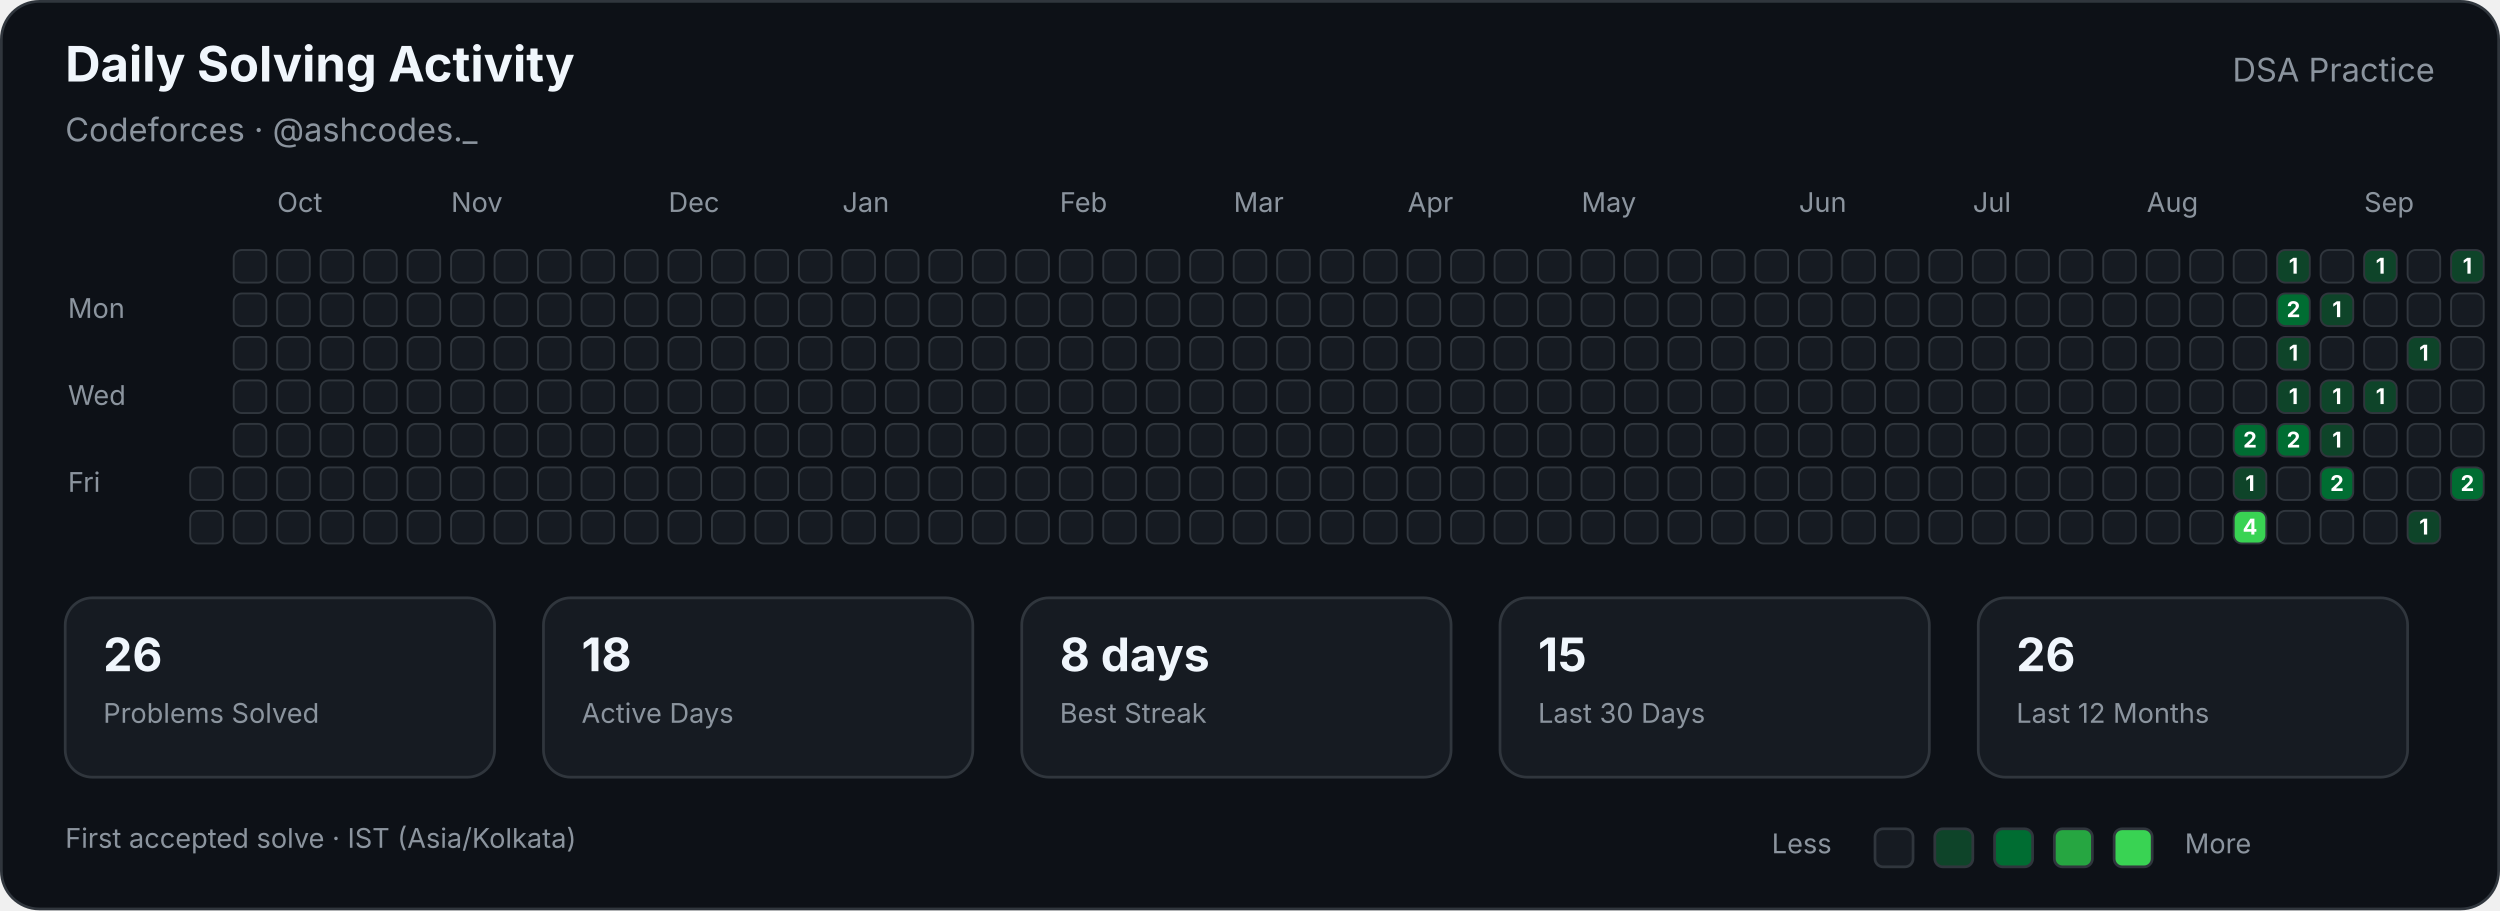
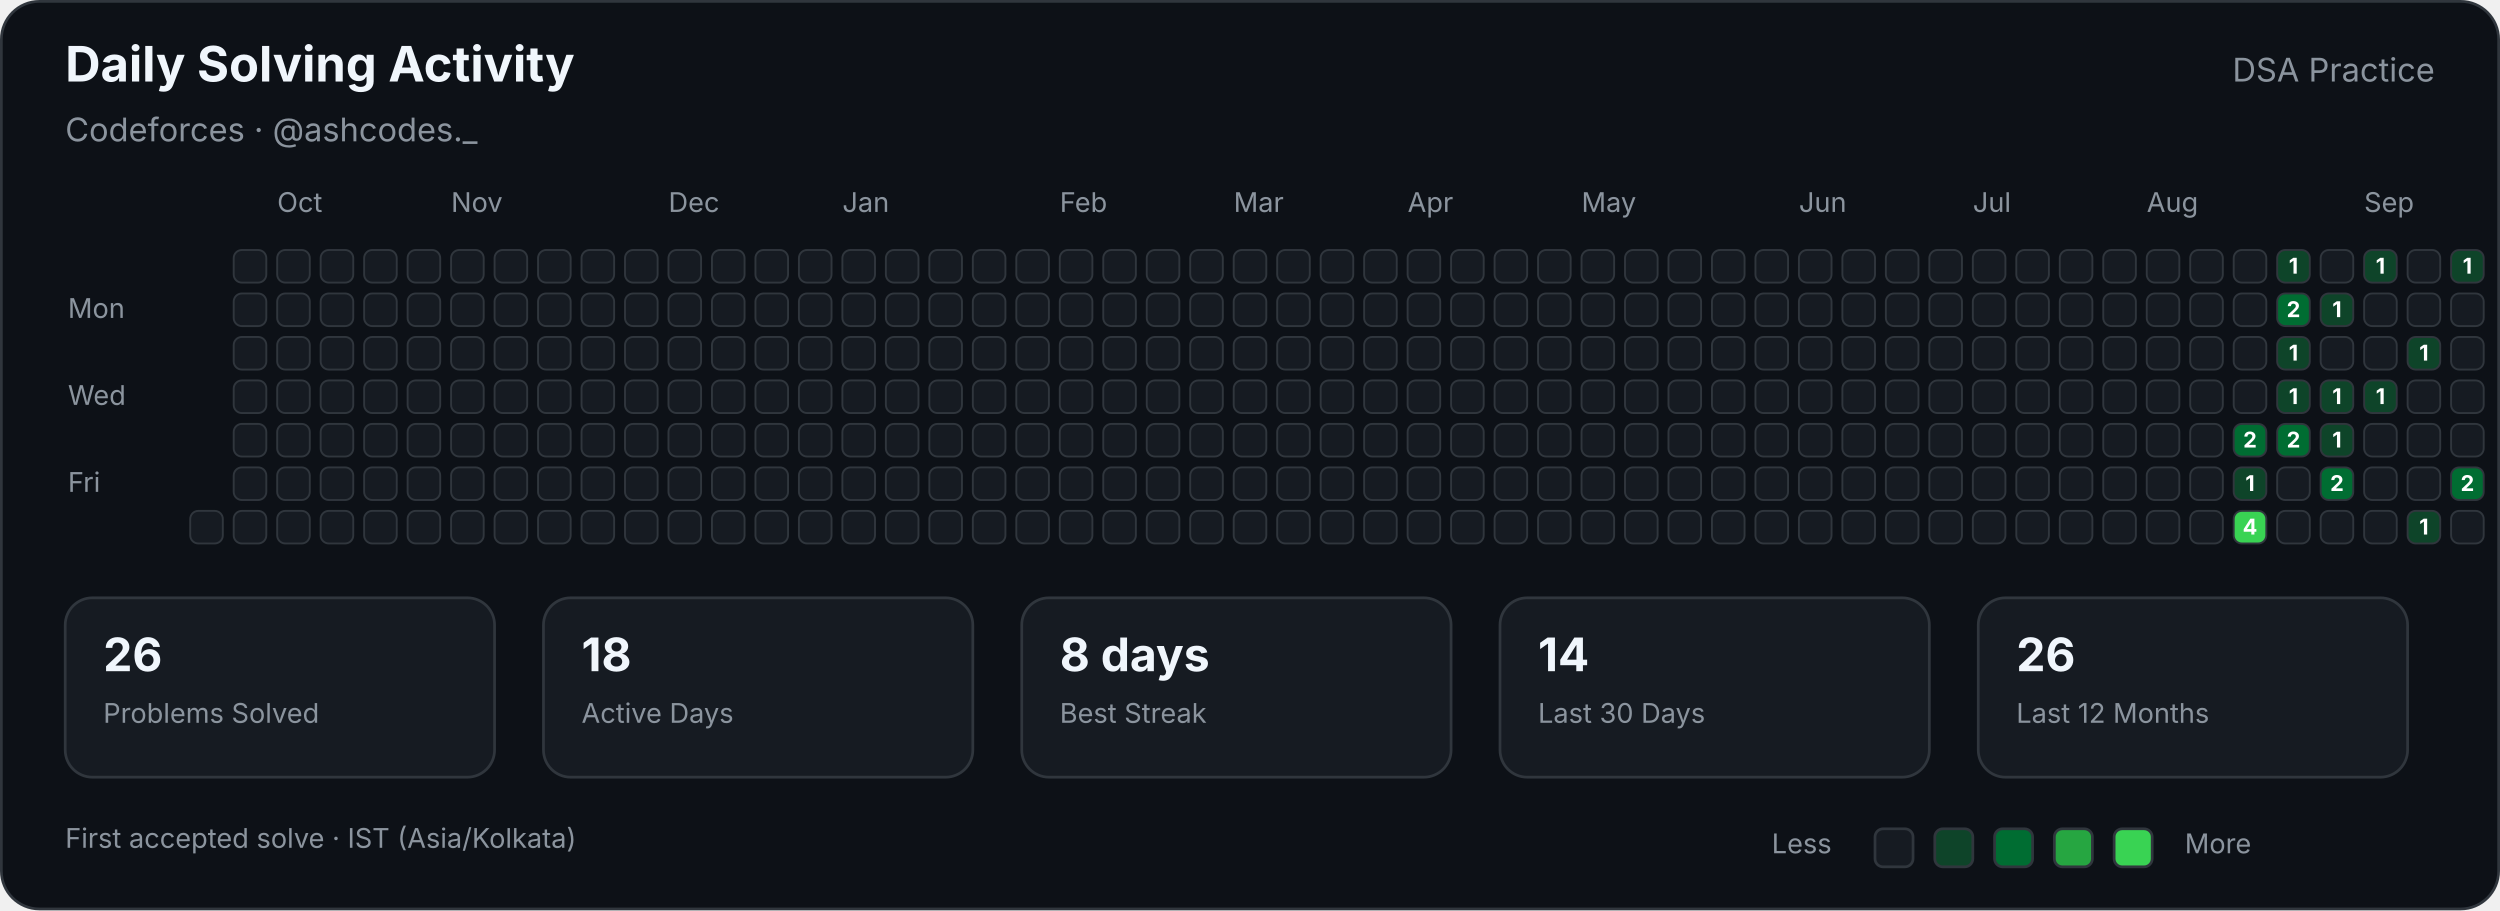
<svg xmlns="http://www.w3.org/2000/svg" width="920" height="335" viewBox="0 0 920 335" role="img" aria-labelledby="title description">
  <style>

        text {
            font-family:
                -apple-system,
                BlinkMacSystemFont,
                "Segoe UI",
                sans-serif;
        }

        .title {
            fill: #f0f6fc;
            font-size: 18px;
            font-weight: 700;
        }

        .subtitle {
            fill: #8b949e;
            font-size: 12px;
        }

        .label {
            fill: #8b949e;
            font-size: 10px;
        }

        .stat-value {
            fill: #f0f6fc;
            font-size: 17px;
            font-weight: 700;
        }

        .stat-label {
            fill: #8b949e;
            font-size: 10px;
        }

        .cell {
            stroke: #30363d;
            stroke-width: 0.7;
        }

        .count {
            fill: #ffffff;
            font-size: 8px;
            font-weight: 700;
            pointer-events: none;
        }
        
</style>
  <rect x="0.5" y="0.5" width="919" height="334" rx="14" fill="#0d1117" stroke="#30363d" />
  <text class="title" x="24" y="30">Daily Solving Activity</text>
  <text class="subtitle" x="24" y="52">Codeforces · @ashcodes._</text>
  <text class="subtitle" x="896" y="30" text-anchor="end">DSA Practice</text>
  <text class="label" x="102" y="78">Oct</text>
  <text class="label" x="166" y="78">Nov</text>
  <text class="label" x="246" y="78">Dec</text>
  <text class="label" x="310" y="78">Jan</text>
  <text class="label" x="390" y="78">Feb</text>
  <text class="label" x="454" y="78">Mar</text>
  <text class="label" x="518" y="78">Apr</text>
  <text class="label" x="582" y="78">May</text>
  <text class="label" x="662" y="78">Jun</text>
  <text class="label" x="726" y="78">Jul</text>
  <text class="label" x="790" y="78">Aug</text>
  <text class="label" x="870" y="78">Sep</text>
  <text class="label" x="25" y="117">Mon</text>
  <text class="label" x="25" y="149">Wed</text>
  <text class="label" x="25" y="181">Fri</text>
-   <rect class="cell" x="70" y="172" width="12" height="12" rx="3" fill="#161b22">
- </rect>
  <rect class="cell" x="70" y="188" width="12" height="12" rx="3" fill="#161b22">
</rect>
  <rect class="cell" x="86" y="92" width="12" height="12" rx="3" fill="#161b22">
</rect>
  <rect class="cell" x="86" y="108" width="12" height="12" rx="3" fill="#161b22">
</rect>
  <rect class="cell" x="86" y="124" width="12" height="12" rx="3" fill="#161b22">
</rect>
  <rect class="cell" x="86" y="140" width="12" height="12" rx="3" fill="#161b22">
</rect>
  <rect class="cell" x="86" y="156" width="12" height="12" rx="3" fill="#161b22">
</rect>
  <rect class="cell" x="86" y="172" width="12" height="12" rx="3" fill="#161b22">
</rect>
  <rect class="cell" x="86" y="188" width="12" height="12" rx="3" fill="#161b22">
</rect>
  <rect class="cell" x="102" y="92" width="12" height="12" rx="3" fill="#161b22">
</rect>
  <rect class="cell" x="102" y="108" width="12" height="12" rx="3" fill="#161b22">
</rect>
  <rect class="cell" x="102" y="124" width="12" height="12" rx="3" fill="#161b22">
</rect>
  <rect class="cell" x="102" y="140" width="12" height="12" rx="3" fill="#161b22">
</rect>
  <rect class="cell" x="102" y="156" width="12" height="12" rx="3" fill="#161b22">
</rect>
  <rect class="cell" x="102" y="172" width="12" height="12" rx="3" fill="#161b22">
</rect>
  <rect class="cell" x="102" y="188" width="12" height="12" rx="3" fill="#161b22">
</rect>
  <rect class="cell" x="118" y="92" width="12" height="12" rx="3" fill="#161b22">
</rect>
  <rect class="cell" x="118" y="108" width="12" height="12" rx="3" fill="#161b22">
</rect>
  <rect class="cell" x="118" y="124" width="12" height="12" rx="3" fill="#161b22">
</rect>
  <rect class="cell" x="118" y="140" width="12" height="12" rx="3" fill="#161b22">
</rect>
  <rect class="cell" x="118" y="156" width="12" height="12" rx="3" fill="#161b22">
</rect>
  <rect class="cell" x="118" y="172" width="12" height="12" rx="3" fill="#161b22">
</rect>
  <rect class="cell" x="118" y="188" width="12" height="12" rx="3" fill="#161b22">
</rect>
  <rect class="cell" x="134" y="92" width="12" height="12" rx="3" fill="#161b22">
</rect>
  <rect class="cell" x="134" y="108" width="12" height="12" rx="3" fill="#161b22">
</rect>
  <rect class="cell" x="134" y="124" width="12" height="12" rx="3" fill="#161b22">
</rect>
  <rect class="cell" x="134" y="140" width="12" height="12" rx="3" fill="#161b22">
</rect>
  <rect class="cell" x="134" y="156" width="12" height="12" rx="3" fill="#161b22">
</rect>
  <rect class="cell" x="134" y="172" width="12" height="12" rx="3" fill="#161b22">
</rect>
  <rect class="cell" x="134" y="188" width="12" height="12" rx="3" fill="#161b22">
</rect>
  <rect class="cell" x="150" y="92" width="12" height="12" rx="3" fill="#161b22">
</rect>
  <rect class="cell" x="150" y="108" width="12" height="12" rx="3" fill="#161b22">
</rect>
  <rect class="cell" x="150" y="124" width="12" height="12" rx="3" fill="#161b22">
</rect>
  <rect class="cell" x="150" y="140" width="12" height="12" rx="3" fill="#161b22">
</rect>
  <rect class="cell" x="150" y="156" width="12" height="12" rx="3" fill="#161b22">
</rect>
  <rect class="cell" x="150" y="172" width="12" height="12" rx="3" fill="#161b22">
</rect>
  <rect class="cell" x="150" y="188" width="12" height="12" rx="3" fill="#161b22">
</rect>
  <rect class="cell" x="166" y="92" width="12" height="12" rx="3" fill="#161b22">
</rect>
  <rect class="cell" x="166" y="108" width="12" height="12" rx="3" fill="#161b22">
</rect>
  <rect class="cell" x="166" y="124" width="12" height="12" rx="3" fill="#161b22">
</rect>
  <rect class="cell" x="166" y="140" width="12" height="12" rx="3" fill="#161b22">
</rect>
  <rect class="cell" x="166" y="156" width="12" height="12" rx="3" fill="#161b22">
</rect>
  <rect class="cell" x="166" y="172" width="12" height="12" rx="3" fill="#161b22">
</rect>
  <rect class="cell" x="166" y="188" width="12" height="12" rx="3" fill="#161b22">
</rect>
  <rect class="cell" x="182" y="92" width="12" height="12" rx="3" fill="#161b22">
</rect>
  <rect class="cell" x="182" y="108" width="12" height="12" rx="3" fill="#161b22">
</rect>
  <rect class="cell" x="182" y="124" width="12" height="12" rx="3" fill="#161b22">
</rect>
  <rect class="cell" x="182" y="140" width="12" height="12" rx="3" fill="#161b22">
</rect>
  <rect class="cell" x="182" y="156" width="12" height="12" rx="3" fill="#161b22">
</rect>
  <rect class="cell" x="182" y="172" width="12" height="12" rx="3" fill="#161b22">
</rect>
  <rect class="cell" x="182" y="188" width="12" height="12" rx="3" fill="#161b22">
</rect>
  <rect class="cell" x="198" y="92" width="12" height="12" rx="3" fill="#161b22">
</rect>
  <rect class="cell" x="198" y="108" width="12" height="12" rx="3" fill="#161b22">
</rect>
  <rect class="cell" x="198" y="124" width="12" height="12" rx="3" fill="#161b22">
</rect>
  <rect class="cell" x="198" y="140" width="12" height="12" rx="3" fill="#161b22">
</rect>
  <rect class="cell" x="198" y="156" width="12" height="12" rx="3" fill="#161b22">
</rect>
  <rect class="cell" x="198" y="172" width="12" height="12" rx="3" fill="#161b22">
</rect>
  <rect class="cell" x="198" y="188" width="12" height="12" rx="3" fill="#161b22">
</rect>
  <rect class="cell" x="214" y="92" width="12" height="12" rx="3" fill="#161b22">
</rect>
  <rect class="cell" x="214" y="108" width="12" height="12" rx="3" fill="#161b22">
</rect>
  <rect class="cell" x="214" y="124" width="12" height="12" rx="3" fill="#161b22">
</rect>
  <rect class="cell" x="214" y="140" width="12" height="12" rx="3" fill="#161b22">
</rect>
  <rect class="cell" x="214" y="156" width="12" height="12" rx="3" fill="#161b22">
</rect>
  <rect class="cell" x="214" y="172" width="12" height="12" rx="3" fill="#161b22">
</rect>
  <rect class="cell" x="214" y="188" width="12" height="12" rx="3" fill="#161b22">
</rect>
  <rect class="cell" x="230" y="92" width="12" height="12" rx="3" fill="#161b22">
</rect>
  <rect class="cell" x="230" y="108" width="12" height="12" rx="3" fill="#161b22">
</rect>
  <rect class="cell" x="230" y="124" width="12" height="12" rx="3" fill="#161b22">
</rect>
  <rect class="cell" x="230" y="140" width="12" height="12" rx="3" fill="#161b22">
</rect>
  <rect class="cell" x="230" y="156" width="12" height="12" rx="3" fill="#161b22">
</rect>
  <rect class="cell" x="230" y="172" width="12" height="12" rx="3" fill="#161b22">
</rect>
  <rect class="cell" x="230" y="188" width="12" height="12" rx="3" fill="#161b22">
</rect>
  <rect class="cell" x="246" y="92" width="12" height="12" rx="3" fill="#161b22">
</rect>
  <rect class="cell" x="246" y="108" width="12" height="12" rx="3" fill="#161b22">
</rect>
  <rect class="cell" x="246" y="124" width="12" height="12" rx="3" fill="#161b22">
</rect>
  <rect class="cell" x="246" y="140" width="12" height="12" rx="3" fill="#161b22">
</rect>
  <rect class="cell" x="246" y="156" width="12" height="12" rx="3" fill="#161b22">
</rect>
  <rect class="cell" x="246" y="172" width="12" height="12" rx="3" fill="#161b22">
</rect>
  <rect class="cell" x="246" y="188" width="12" height="12" rx="3" fill="#161b22">
</rect>
  <rect class="cell" x="262" y="92" width="12" height="12" rx="3" fill="#161b22">
</rect>
  <rect class="cell" x="262" y="108" width="12" height="12" rx="3" fill="#161b22">
</rect>
  <rect class="cell" x="262" y="124" width="12" height="12" rx="3" fill="#161b22">
</rect>
  <rect class="cell" x="262" y="140" width="12" height="12" rx="3" fill="#161b22">
</rect>
  <rect class="cell" x="262" y="156" width="12" height="12" rx="3" fill="#161b22">
</rect>
  <rect class="cell" x="262" y="172" width="12" height="12" rx="3" fill="#161b22">
</rect>
  <rect class="cell" x="262" y="188" width="12" height="12" rx="3" fill="#161b22">
</rect>
  <rect class="cell" x="278" y="92" width="12" height="12" rx="3" fill="#161b22">
</rect>
  <rect class="cell" x="278" y="108" width="12" height="12" rx="3" fill="#161b22">
</rect>
  <rect class="cell" x="278" y="124" width="12" height="12" rx="3" fill="#161b22">
</rect>
  <rect class="cell" x="278" y="140" width="12" height="12" rx="3" fill="#161b22">
</rect>
  <rect class="cell" x="278" y="156" width="12" height="12" rx="3" fill="#161b22">
</rect>
  <rect class="cell" x="278" y="172" width="12" height="12" rx="3" fill="#161b22">
</rect>
  <rect class="cell" x="278" y="188" width="12" height="12" rx="3" fill="#161b22">
</rect>
  <rect class="cell" x="294" y="92" width="12" height="12" rx="3" fill="#161b22">
</rect>
  <rect class="cell" x="294" y="108" width="12" height="12" rx="3" fill="#161b22">
</rect>
  <rect class="cell" x="294" y="124" width="12" height="12" rx="3" fill="#161b22">
</rect>
  <rect class="cell" x="294" y="140" width="12" height="12" rx="3" fill="#161b22">
</rect>
  <rect class="cell" x="294" y="156" width="12" height="12" rx="3" fill="#161b22">
</rect>
  <rect class="cell" x="294" y="172" width="12" height="12" rx="3" fill="#161b22">
</rect>
  <rect class="cell" x="294" y="188" width="12" height="12" rx="3" fill="#161b22">
</rect>
  <rect class="cell" x="310" y="92" width="12" height="12" rx="3" fill="#161b22">
</rect>
  <rect class="cell" x="310" y="108" width="12" height="12" rx="3" fill="#161b22">
</rect>
  <rect class="cell" x="310" y="124" width="12" height="12" rx="3" fill="#161b22">
</rect>
  <rect class="cell" x="310" y="140" width="12" height="12" rx="3" fill="#161b22">
</rect>
  <rect class="cell" x="310" y="156" width="12" height="12" rx="3" fill="#161b22">
</rect>
  <rect class="cell" x="310" y="172" width="12" height="12" rx="3" fill="#161b22">
</rect>
  <rect class="cell" x="310" y="188" width="12" height="12" rx="3" fill="#161b22">
</rect>
  <rect class="cell" x="326" y="92" width="12" height="12" rx="3" fill="#161b22">
</rect>
  <rect class="cell" x="326" y="108" width="12" height="12" rx="3" fill="#161b22">
</rect>
  <rect class="cell" x="326" y="124" width="12" height="12" rx="3" fill="#161b22">
</rect>
  <rect class="cell" x="326" y="140" width="12" height="12" rx="3" fill="#161b22">
</rect>
  <rect class="cell" x="326" y="156" width="12" height="12" rx="3" fill="#161b22">
</rect>
  <rect class="cell" x="326" y="172" width="12" height="12" rx="3" fill="#161b22">
</rect>
  <rect class="cell" x="326" y="188" width="12" height="12" rx="3" fill="#161b22">
</rect>
  <rect class="cell" x="342" y="92" width="12" height="12" rx="3" fill="#161b22">
</rect>
  <rect class="cell" x="342" y="108" width="12" height="12" rx="3" fill="#161b22">
</rect>
  <rect class="cell" x="342" y="124" width="12" height="12" rx="3" fill="#161b22">
</rect>
  <rect class="cell" x="342" y="140" width="12" height="12" rx="3" fill="#161b22">
</rect>
  <rect class="cell" x="342" y="156" width="12" height="12" rx="3" fill="#161b22">
</rect>
  <rect class="cell" x="342" y="172" width="12" height="12" rx="3" fill="#161b22">
</rect>
  <rect class="cell" x="342" y="188" width="12" height="12" rx="3" fill="#161b22">
</rect>
  <rect class="cell" x="358" y="92" width="12" height="12" rx="3" fill="#161b22">
</rect>
  <rect class="cell" x="358" y="108" width="12" height="12" rx="3" fill="#161b22">
</rect>
  <rect class="cell" x="358" y="124" width="12" height="12" rx="3" fill="#161b22">
</rect>
  <rect class="cell" x="358" y="140" width="12" height="12" rx="3" fill="#161b22">
</rect>
  <rect class="cell" x="358" y="156" width="12" height="12" rx="3" fill="#161b22">
</rect>
  <rect class="cell" x="358" y="172" width="12" height="12" rx="3" fill="#161b22">
</rect>
  <rect class="cell" x="358" y="188" width="12" height="12" rx="3" fill="#161b22">
</rect>
  <rect class="cell" x="374" y="92" width="12" height="12" rx="3" fill="#161b22">
</rect>
  <rect class="cell" x="374" y="108" width="12" height="12" rx="3" fill="#161b22">
</rect>
  <rect class="cell" x="374" y="124" width="12" height="12" rx="3" fill="#161b22">
</rect>
  <rect class="cell" x="374" y="140" width="12" height="12" rx="3" fill="#161b22">
</rect>
  <rect class="cell" x="374" y="156" width="12" height="12" rx="3" fill="#161b22">
</rect>
  <rect class="cell" x="374" y="172" width="12" height="12" rx="3" fill="#161b22">
</rect>
  <rect class="cell" x="374" y="188" width="12" height="12" rx="3" fill="#161b22">
</rect>
  <rect class="cell" x="390" y="92" width="12" height="12" rx="3" fill="#161b22">
</rect>
  <rect class="cell" x="390" y="108" width="12" height="12" rx="3" fill="#161b22">
</rect>
  <rect class="cell" x="390" y="124" width="12" height="12" rx="3" fill="#161b22">
</rect>
  <rect class="cell" x="390" y="140" width="12" height="12" rx="3" fill="#161b22">
</rect>
  <rect class="cell" x="390" y="156" width="12" height="12" rx="3" fill="#161b22">
</rect>
  <rect class="cell" x="390" y="172" width="12" height="12" rx="3" fill="#161b22">
</rect>
  <rect class="cell" x="390" y="188" width="12" height="12" rx="3" fill="#161b22">
</rect>
  <rect class="cell" x="406" y="92" width="12" height="12" rx="3" fill="#161b22">
</rect>
  <rect class="cell" x="406" y="108" width="12" height="12" rx="3" fill="#161b22">
</rect>
  <rect class="cell" x="406" y="124" width="12" height="12" rx="3" fill="#161b22">
</rect>
  <rect class="cell" x="406" y="140" width="12" height="12" rx="3" fill="#161b22">
</rect>
  <rect class="cell" x="406" y="156" width="12" height="12" rx="3" fill="#161b22">
</rect>
  <rect class="cell" x="406" y="172" width="12" height="12" rx="3" fill="#161b22">
</rect>
  <rect class="cell" x="406" y="188" width="12" height="12" rx="3" fill="#161b22">
</rect>
  <rect class="cell" x="422" y="92" width="12" height="12" rx="3" fill="#161b22">
</rect>
  <rect class="cell" x="422" y="108" width="12" height="12" rx="3" fill="#161b22">
</rect>
  <rect class="cell" x="422" y="124" width="12" height="12" rx="3" fill="#161b22">
</rect>
  <rect class="cell" x="422" y="140" width="12" height="12" rx="3" fill="#161b22">
</rect>
  <rect class="cell" x="422" y="156" width="12" height="12" rx="3" fill="#161b22">
</rect>
  <rect class="cell" x="422" y="172" width="12" height="12" rx="3" fill="#161b22">
</rect>
  <rect class="cell" x="422" y="188" width="12" height="12" rx="3" fill="#161b22">
</rect>
  <rect class="cell" x="438" y="92" width="12" height="12" rx="3" fill="#161b22">
</rect>
  <rect class="cell" x="438" y="108" width="12" height="12" rx="3" fill="#161b22">
</rect>
  <rect class="cell" x="438" y="124" width="12" height="12" rx="3" fill="#161b22">
</rect>
  <rect class="cell" x="438" y="140" width="12" height="12" rx="3" fill="#161b22">
</rect>
  <rect class="cell" x="438" y="156" width="12" height="12" rx="3" fill="#161b22">
</rect>
  <rect class="cell" x="438" y="172" width="12" height="12" rx="3" fill="#161b22">
</rect>
  <rect class="cell" x="438" y="188" width="12" height="12" rx="3" fill="#161b22">
</rect>
  <rect class="cell" x="454" y="92" width="12" height="12" rx="3" fill="#161b22">
</rect>
  <rect class="cell" x="454" y="108" width="12" height="12" rx="3" fill="#161b22">
</rect>
  <rect class="cell" x="454" y="124" width="12" height="12" rx="3" fill="#161b22">
</rect>
  <rect class="cell" x="454" y="140" width="12" height="12" rx="3" fill="#161b22">
</rect>
  <rect class="cell" x="454" y="156" width="12" height="12" rx="3" fill="#161b22">
</rect>
  <rect class="cell" x="454" y="172" width="12" height="12" rx="3" fill="#161b22">
</rect>
  <rect class="cell" x="454" y="188" width="12" height="12" rx="3" fill="#161b22">
</rect>
  <rect class="cell" x="470" y="92" width="12" height="12" rx="3" fill="#161b22">
</rect>
  <rect class="cell" x="470" y="108" width="12" height="12" rx="3" fill="#161b22">
</rect>
  <rect class="cell" x="470" y="124" width="12" height="12" rx="3" fill="#161b22">
</rect>
  <rect class="cell" x="470" y="140" width="12" height="12" rx="3" fill="#161b22">
</rect>
  <rect class="cell" x="470" y="156" width="12" height="12" rx="3" fill="#161b22">
</rect>
  <rect class="cell" x="470" y="172" width="12" height="12" rx="3" fill="#161b22">
</rect>
  <rect class="cell" x="470" y="188" width="12" height="12" rx="3" fill="#161b22">
</rect>
  <rect class="cell" x="486" y="92" width="12" height="12" rx="3" fill="#161b22">
</rect>
  <rect class="cell" x="486" y="108" width="12" height="12" rx="3" fill="#161b22">
</rect>
  <rect class="cell" x="486" y="124" width="12" height="12" rx="3" fill="#161b22">
</rect>
  <rect class="cell" x="486" y="140" width="12" height="12" rx="3" fill="#161b22">
</rect>
  <rect class="cell" x="486" y="156" width="12" height="12" rx="3" fill="#161b22">
</rect>
  <rect class="cell" x="486" y="172" width="12" height="12" rx="3" fill="#161b22">
</rect>
  <rect class="cell" x="486" y="188" width="12" height="12" rx="3" fill="#161b22">
</rect>
  <rect class="cell" x="502" y="92" width="12" height="12" rx="3" fill="#161b22">
</rect>
  <rect class="cell" x="502" y="108" width="12" height="12" rx="3" fill="#161b22">
</rect>
  <rect class="cell" x="502" y="124" width="12" height="12" rx="3" fill="#161b22">
</rect>
  <rect class="cell" x="502" y="140" width="12" height="12" rx="3" fill="#161b22">
</rect>
  <rect class="cell" x="502" y="156" width="12" height="12" rx="3" fill="#161b22">
</rect>
  <rect class="cell" x="502" y="172" width="12" height="12" rx="3" fill="#161b22">
</rect>
  <rect class="cell" x="502" y="188" width="12" height="12" rx="3" fill="#161b22">
</rect>
  <rect class="cell" x="518" y="92" width="12" height="12" rx="3" fill="#161b22">
</rect>
  <rect class="cell" x="518" y="108" width="12" height="12" rx="3" fill="#161b22">
</rect>
  <rect class="cell" x="518" y="124" width="12" height="12" rx="3" fill="#161b22">
</rect>
  <rect class="cell" x="518" y="140" width="12" height="12" rx="3" fill="#161b22">
</rect>
  <rect class="cell" x="518" y="156" width="12" height="12" rx="3" fill="#161b22">
</rect>
  <rect class="cell" x="518" y="172" width="12" height="12" rx="3" fill="#161b22">
</rect>
  <rect class="cell" x="518" y="188" width="12" height="12" rx="3" fill="#161b22">
</rect>
  <rect class="cell" x="534" y="92" width="12" height="12" rx="3" fill="#161b22">
</rect>
  <rect class="cell" x="534" y="108" width="12" height="12" rx="3" fill="#161b22">
</rect>
  <rect class="cell" x="534" y="124" width="12" height="12" rx="3" fill="#161b22">
</rect>
  <rect class="cell" x="534" y="140" width="12" height="12" rx="3" fill="#161b22">
</rect>
  <rect class="cell" x="534" y="156" width="12" height="12" rx="3" fill="#161b22">
</rect>
  <rect class="cell" x="534" y="172" width="12" height="12" rx="3" fill="#161b22">
</rect>
  <rect class="cell" x="534" y="188" width="12" height="12" rx="3" fill="#161b22">
</rect>
  <rect class="cell" x="550" y="92" width="12" height="12" rx="3" fill="#161b22">
</rect>
  <rect class="cell" x="550" y="108" width="12" height="12" rx="3" fill="#161b22">
</rect>
  <rect class="cell" x="550" y="124" width="12" height="12" rx="3" fill="#161b22">
</rect>
  <rect class="cell" x="550" y="140" width="12" height="12" rx="3" fill="#161b22">
</rect>
  <rect class="cell" x="550" y="156" width="12" height="12" rx="3" fill="#161b22">
</rect>
  <rect class="cell" x="550" y="172" width="12" height="12" rx="3" fill="#161b22">
</rect>
  <rect class="cell" x="550" y="188" width="12" height="12" rx="3" fill="#161b22">
</rect>
  <rect class="cell" x="566" y="92" width="12" height="12" rx="3" fill="#161b22">
</rect>
  <rect class="cell" x="566" y="108" width="12" height="12" rx="3" fill="#161b22">
</rect>
  <rect class="cell" x="566" y="124" width="12" height="12" rx="3" fill="#161b22">
</rect>
  <rect class="cell" x="566" y="140" width="12" height="12" rx="3" fill="#161b22">
</rect>
  <rect class="cell" x="566" y="156" width="12" height="12" rx="3" fill="#161b22">
</rect>
  <rect class="cell" x="566" y="172" width="12" height="12" rx="3" fill="#161b22">
</rect>
  <rect class="cell" x="566" y="188" width="12" height="12" rx="3" fill="#161b22">
</rect>
  <rect class="cell" x="582" y="92" width="12" height="12" rx="3" fill="#161b22">
</rect>
  <rect class="cell" x="582" y="108" width="12" height="12" rx="3" fill="#161b22">
</rect>
  <rect class="cell" x="582" y="124" width="12" height="12" rx="3" fill="#161b22">
</rect>
  <rect class="cell" x="582" y="140" width="12" height="12" rx="3" fill="#161b22">
</rect>
  <rect class="cell" x="582" y="156" width="12" height="12" rx="3" fill="#161b22">
</rect>
  <rect class="cell" x="582" y="172" width="12" height="12" rx="3" fill="#161b22">
</rect>
  <rect class="cell" x="582" y="188" width="12" height="12" rx="3" fill="#161b22">
</rect>
  <rect class="cell" x="598" y="92" width="12" height="12" rx="3" fill="#161b22">
</rect>
  <rect class="cell" x="598" y="108" width="12" height="12" rx="3" fill="#161b22">
</rect>
  <rect class="cell" x="598" y="124" width="12" height="12" rx="3" fill="#161b22">
</rect>
  <rect class="cell" x="598" y="140" width="12" height="12" rx="3" fill="#161b22">
</rect>
  <rect class="cell" x="598" y="156" width="12" height="12" rx="3" fill="#161b22">
</rect>
  <rect class="cell" x="598" y="172" width="12" height="12" rx="3" fill="#161b22">
</rect>
  <rect class="cell" x="598" y="188" width="12" height="12" rx="3" fill="#161b22">
</rect>
  <rect class="cell" x="614" y="92" width="12" height="12" rx="3" fill="#161b22">
</rect>
  <rect class="cell" x="614" y="108" width="12" height="12" rx="3" fill="#161b22">
</rect>
  <rect class="cell" x="614" y="124" width="12" height="12" rx="3" fill="#161b22">
</rect>
  <rect class="cell" x="614" y="140" width="12" height="12" rx="3" fill="#161b22">
</rect>
  <rect class="cell" x="614" y="156" width="12" height="12" rx="3" fill="#161b22">
</rect>
  <rect class="cell" x="614" y="172" width="12" height="12" rx="3" fill="#161b22">
</rect>
  <rect class="cell" x="614" y="188" width="12" height="12" rx="3" fill="#161b22">
</rect>
  <rect class="cell" x="630" y="92" width="12" height="12" rx="3" fill="#161b22">
</rect>
  <rect class="cell" x="630" y="108" width="12" height="12" rx="3" fill="#161b22">
</rect>
  <rect class="cell" x="630" y="124" width="12" height="12" rx="3" fill="#161b22">
</rect>
  <rect class="cell" x="630" y="140" width="12" height="12" rx="3" fill="#161b22">
</rect>
  <rect class="cell" x="630" y="156" width="12" height="12" rx="3" fill="#161b22">
</rect>
  <rect class="cell" x="630" y="172" width="12" height="12" rx="3" fill="#161b22">
</rect>
  <rect class="cell" x="630" y="188" width="12" height="12" rx="3" fill="#161b22">
</rect>
  <rect class="cell" x="646" y="92" width="12" height="12" rx="3" fill="#161b22">
</rect>
  <rect class="cell" x="646" y="108" width="12" height="12" rx="3" fill="#161b22">
</rect>
  <rect class="cell" x="646" y="124" width="12" height="12" rx="3" fill="#161b22">
</rect>
  <rect class="cell" x="646" y="140" width="12" height="12" rx="3" fill="#161b22">
</rect>
  <rect class="cell" x="646" y="156" width="12" height="12" rx="3" fill="#161b22">
</rect>
  <rect class="cell" x="646" y="172" width="12" height="12" rx="3" fill="#161b22">
</rect>
  <rect class="cell" x="646" y="188" width="12" height="12" rx="3" fill="#161b22">
</rect>
  <rect class="cell" x="662" y="92" width="12" height="12" rx="3" fill="#161b22">
</rect>
  <rect class="cell" x="662" y="108" width="12" height="12" rx="3" fill="#161b22">
</rect>
  <rect class="cell" x="662" y="124" width="12" height="12" rx="3" fill="#161b22">
</rect>
  <rect class="cell" x="662" y="140" width="12" height="12" rx="3" fill="#161b22">
</rect>
  <rect class="cell" x="662" y="156" width="12" height="12" rx="3" fill="#161b22">
</rect>
  <rect class="cell" x="662" y="172" width="12" height="12" rx="3" fill="#161b22">
</rect>
  <rect class="cell" x="662" y="188" width="12" height="12" rx="3" fill="#161b22">
</rect>
  <rect class="cell" x="678" y="92" width="12" height="12" rx="3" fill="#161b22">
</rect>
  <rect class="cell" x="678" y="108" width="12" height="12" rx="3" fill="#161b22">
</rect>
  <rect class="cell" x="678" y="124" width="12" height="12" rx="3" fill="#161b22">
</rect>
  <rect class="cell" x="678" y="140" width="12" height="12" rx="3" fill="#161b22">
</rect>
  <rect class="cell" x="678" y="156" width="12" height="12" rx="3" fill="#161b22">
</rect>
  <rect class="cell" x="678" y="172" width="12" height="12" rx="3" fill="#161b22">
</rect>
  <rect class="cell" x="678" y="188" width="12" height="12" rx="3" fill="#161b22">
</rect>
  <rect class="cell" x="694" y="92" width="12" height="12" rx="3" fill="#161b22">
</rect>
  <rect class="cell" x="694" y="108" width="12" height="12" rx="3" fill="#161b22">
</rect>
  <rect class="cell" x="694" y="124" width="12" height="12" rx="3" fill="#161b22">
</rect>
  <rect class="cell" x="694" y="140" width="12" height="12" rx="3" fill="#161b22">
</rect>
  <rect class="cell" x="694" y="156" width="12" height="12" rx="3" fill="#161b22">
</rect>
  <rect class="cell" x="694" y="172" width="12" height="12" rx="3" fill="#161b22">
</rect>
  <rect class="cell" x="694" y="188" width="12" height="12" rx="3" fill="#161b22">
</rect>
  <rect class="cell" x="710" y="92" width="12" height="12" rx="3" fill="#161b22">
</rect>
  <rect class="cell" x="710" y="108" width="12" height="12" rx="3" fill="#161b22">
</rect>
  <rect class="cell" x="710" y="124" width="12" height="12" rx="3" fill="#161b22">
</rect>
  <rect class="cell" x="710" y="140" width="12" height="12" rx="3" fill="#161b22">
</rect>
  <rect class="cell" x="710" y="156" width="12" height="12" rx="3" fill="#161b22">
</rect>
  <rect class="cell" x="710" y="172" width="12" height="12" rx="3" fill="#161b22">
</rect>
  <rect class="cell" x="710" y="188" width="12" height="12" rx="3" fill="#161b22">
</rect>
  <rect class="cell" x="726" y="92" width="12" height="12" rx="3" fill="#161b22">
</rect>
  <rect class="cell" x="726" y="108" width="12" height="12" rx="3" fill="#161b22">
</rect>
  <rect class="cell" x="726" y="124" width="12" height="12" rx="3" fill="#161b22">
</rect>
  <rect class="cell" x="726" y="140" width="12" height="12" rx="3" fill="#161b22">
</rect>
  <rect class="cell" x="726" y="156" width="12" height="12" rx="3" fill="#161b22">
</rect>
  <rect class="cell" x="726" y="172" width="12" height="12" rx="3" fill="#161b22">
</rect>
  <rect class="cell" x="726" y="188" width="12" height="12" rx="3" fill="#161b22">
</rect>
  <rect class="cell" x="742" y="92" width="12" height="12" rx="3" fill="#161b22">
</rect>
  <rect class="cell" x="742" y="108" width="12" height="12" rx="3" fill="#161b22">
</rect>
  <rect class="cell" x="742" y="124" width="12" height="12" rx="3" fill="#161b22">
</rect>
  <rect class="cell" x="742" y="140" width="12" height="12" rx="3" fill="#161b22">
</rect>
  <rect class="cell" x="742" y="156" width="12" height="12" rx="3" fill="#161b22">
</rect>
  <rect class="cell" x="742" y="172" width="12" height="12" rx="3" fill="#161b22">
</rect>
  <rect class="cell" x="742" y="188" width="12" height="12" rx="3" fill="#161b22">
</rect>
  <rect class="cell" x="758" y="92" width="12" height="12" rx="3" fill="#161b22">
</rect>
  <rect class="cell" x="758" y="108" width="12" height="12" rx="3" fill="#161b22">
</rect>
  <rect class="cell" x="758" y="124" width="12" height="12" rx="3" fill="#161b22">
</rect>
  <rect class="cell" x="758" y="140" width="12" height="12" rx="3" fill="#161b22">
</rect>
  <rect class="cell" x="758" y="156" width="12" height="12" rx="3" fill="#161b22">
</rect>
  <rect class="cell" x="758" y="172" width="12" height="12" rx="3" fill="#161b22">
</rect>
  <rect class="cell" x="758" y="188" width="12" height="12" rx="3" fill="#161b22">
</rect>
  <rect class="cell" x="774" y="92" width="12" height="12" rx="3" fill="#161b22">
</rect>
  <rect class="cell" x="774" y="108" width="12" height="12" rx="3" fill="#161b22">
</rect>
  <rect class="cell" x="774" y="124" width="12" height="12" rx="3" fill="#161b22">
</rect>
  <rect class="cell" x="774" y="140" width="12" height="12" rx="3" fill="#161b22">
</rect>
  <rect class="cell" x="774" y="156" width="12" height="12" rx="3" fill="#161b22">
</rect>
  <rect class="cell" x="774" y="172" width="12" height="12" rx="3" fill="#161b22">
</rect>
  <rect class="cell" x="774" y="188" width="12" height="12" rx="3" fill="#161b22">
</rect>
  <rect class="cell" x="790" y="92" width="12" height="12" rx="3" fill="#161b22">
</rect>
  <rect class="cell" x="790" y="108" width="12" height="12" rx="3" fill="#161b22">
</rect>
  <rect class="cell" x="790" y="124" width="12" height="12" rx="3" fill="#161b22">
</rect>
  <rect class="cell" x="790" y="140" width="12" height="12" rx="3" fill="#161b22">
</rect>
  <rect class="cell" x="790" y="156" width="12" height="12" rx="3" fill="#161b22">
</rect>
  <rect class="cell" x="790" y="172" width="12" height="12" rx="3" fill="#161b22">
</rect>
  <rect class="cell" x="790" y="188" width="12" height="12" rx="3" fill="#161b22">
</rect>
  <rect class="cell" x="806" y="92" width="12" height="12" rx="3" fill="#161b22">
</rect>
  <rect class="cell" x="806" y="108" width="12" height="12" rx="3" fill="#161b22">
</rect>
  <rect class="cell" x="806" y="124" width="12" height="12" rx="3" fill="#161b22">
</rect>
  <rect class="cell" x="806" y="140" width="12" height="12" rx="3" fill="#161b22">
</rect>
  <rect class="cell" x="806" y="156" width="12" height="12" rx="3" fill="#161b22">
</rect>
  <rect class="cell" x="806" y="172" width="12" height="12" rx="3" fill="#161b22">
</rect>
  <rect class="cell" x="806" y="188" width="12" height="12" rx="3" fill="#161b22">
</rect>
  <rect class="cell" x="822" y="92" width="12" height="12" rx="3" fill="#161b22">
</rect>
  <rect class="cell" x="822" y="108" width="12" height="12" rx="3" fill="#161b22">
</rect>
  <rect class="cell" x="822" y="124" width="12" height="12" rx="3" fill="#161b22">
</rect>
  <rect class="cell" x="822" y="140" width="12" height="12" rx="3" fill="#161b22">
</rect>
  <rect class="cell" x="822" y="156" width="12" height="12" rx="3" fill="#006d32">
</rect>
  <text class="count" x="828" y="164.7" text-anchor="middle">2</text>
  <rect class="cell" x="822" y="172" width="12" height="12" rx="3" fill="#0e4429">
</rect>
  <text class="count" x="828" y="180.7" text-anchor="middle">1</text>
  <rect class="cell" x="822" y="188" width="12" height="12" rx="3" fill="#39d353">
</rect>
  <text class="count" x="828" y="196.7" text-anchor="middle">4</text>
  <rect class="cell" x="838" y="92" width="12" height="12" rx="3" fill="#0e4429">
</rect>
  <text class="count" x="844" y="100.7" text-anchor="middle">1</text>
  <rect class="cell" x="838" y="108" width="12" height="12" rx="3" fill="#006d32">
</rect>
  <text class="count" x="844" y="116.7" text-anchor="middle">2</text>
  <rect class="cell" x="838" y="124" width="12" height="12" rx="3" fill="#0e4429">
</rect>
  <text class="count" x="844" y="132.7" text-anchor="middle">1</text>
  <rect class="cell" x="838" y="140" width="12" height="12" rx="3" fill="#0e4429">
</rect>
  <text class="count" x="844" y="148.7" text-anchor="middle">1</text>
  <rect class="cell" x="838" y="156" width="12" height="12" rx="3" fill="#006d32">
</rect>
  <text class="count" x="844" y="164.7" text-anchor="middle">2</text>
  <rect class="cell" x="838" y="172" width="12" height="12" rx="3" fill="#161b22">
</rect>
  <rect class="cell" x="838" y="188" width="12" height="12" rx="3" fill="#161b22">
</rect>
  <rect class="cell" x="854" y="92" width="12" height="12" rx="3" fill="#161b22">
</rect>
  <rect class="cell" x="854" y="108" width="12" height="12" rx="3" fill="#0e4429">
</rect>
  <text class="count" x="860" y="116.7" text-anchor="middle">1</text>
  <rect class="cell" x="854" y="124" width="12" height="12" rx="3" fill="#161b22">
</rect>
  <rect class="cell" x="854" y="140" width="12" height="12" rx="3" fill="#0e4429">
</rect>
  <text class="count" x="860" y="148.7" text-anchor="middle">1</text>
  <rect class="cell" x="854" y="156" width="12" height="12" rx="3" fill="#0e4429">
</rect>
  <text class="count" x="860" y="164.7" text-anchor="middle">1</text>
  <rect class="cell" x="854" y="172" width="12" height="12" rx="3" fill="#006d32">
</rect>
  <text class="count" x="860" y="180.7" text-anchor="middle">2</text>
  <rect class="cell" x="854" y="188" width="12" height="12" rx="3" fill="#161b22">
</rect>
  <rect class="cell" x="870" y="92" width="12" height="12" rx="3" fill="#0e4429">
</rect>
  <text class="count" x="876" y="100.7" text-anchor="middle">1</text>
  <rect class="cell" x="870" y="108" width="12" height="12" rx="3" fill="#161b22">
</rect>
  <rect class="cell" x="870" y="124" width="12" height="12" rx="3" fill="#161b22">
</rect>
  <rect class="cell" x="870" y="140" width="12" height="12" rx="3" fill="#0e4429">
</rect>
  <text class="count" x="876" y="148.7" text-anchor="middle">1</text>
  <rect class="cell" x="870" y="156" width="12" height="12" rx="3" fill="#161b22">
</rect>
  <rect class="cell" x="870" y="172" width="12" height="12" rx="3" fill="#161b22">
</rect>
  <rect class="cell" x="870" y="188" width="12" height="12" rx="3" fill="#161b22">
</rect>
  <rect class="cell" x="886" y="92" width="12" height="12" rx="3" fill="#161b22">
</rect>
  <rect class="cell" x="886" y="108" width="12" height="12" rx="3" fill="#161b22">
</rect>
  <rect class="cell" x="886" y="124" width="12" height="12" rx="3" fill="#0e4429">
</rect>
  <text class="count" x="892" y="132.7" text-anchor="middle">1</text>
  <rect class="cell" x="886" y="140" width="12" height="12" rx="3" fill="#161b22">
</rect>
  <rect class="cell" x="886" y="156" width="12" height="12" rx="3" fill="#161b22">
</rect>
  <rect class="cell" x="886" y="172" width="12" height="12" rx="3" fill="#161b22">
</rect>
  <rect class="cell" x="886" y="188" width="12" height="12" rx="3" fill="#0e4429">
</rect>
  <text class="count" x="892" y="196.7" text-anchor="middle">1</text>
  <rect class="cell" x="902" y="92" width="12" height="12" rx="3" fill="#0e4429">
</rect>
  <text class="count" x="908" y="100.7" text-anchor="middle">1</text>
  <rect class="cell" x="902" y="108" width="12" height="12" rx="3" fill="#161b22">
</rect>
  <rect class="cell" x="902" y="124" width="12" height="12" rx="3" fill="#161b22">
</rect>
  <rect class="cell" x="902" y="140" width="12" height="12" rx="3" fill="#161b22">
</rect>
  <rect class="cell" x="902" y="156" width="12" height="12" rx="3" fill="#161b22">
</rect>
  <rect class="cell" x="902" y="172" width="12" height="12" rx="3" fill="#006d32">
</rect>
  <text class="count" x="908" y="180.7" text-anchor="middle">2</text>
+   <rect class="cell" x="902" y="188" width="12" height="12" rx="3" fill="#161b22">
+ </rect>
  <rect x="24" y="220" width="158" height="66" rx="10" fill="#161b22" stroke="#30363d" />
  <text class="stat-value" x="38" y="247">26</text>
  <text class="stat-label" x="38" y="266">Problems Solved</text>
  <rect x="200" y="220" width="158" height="66" rx="10" fill="#161b22" stroke="#30363d" />
  <text class="stat-value" x="214" y="247">18</text>
  <text class="stat-label" x="214" y="266">Active Days</text>
  <rect x="376" y="220" width="158" height="66" rx="10" fill="#161b22" stroke="#30363d" />
  <text class="stat-value" x="390" y="247">8 days</text>
  <text class="stat-label" x="390" y="266">Best Streak</text>
  <rect x="552" y="220" width="158" height="66" rx="10" fill="#161b22" stroke="#30363d" />
-   <text class="stat-value" x="566" y="247">15</text>
+   <text class="stat-value" x="566" y="247">14</text>
  <text class="stat-label" x="566" y="266">Last 30 Days</text>
  <rect x="728" y="220" width="158" height="66" rx="10" fill="#161b22" stroke="#30363d" />
  <text class="stat-value" x="742" y="247">26</text>
  <text class="stat-label" x="742" y="266">Last 12 Months</text>
  <text class="label" x="24" y="312">First accepted solve · IST (Asia/Kolkata)</text>
  <text class="label" x="652" y="314">Less</text>
  <rect x="690" y="305" width="14" height="14" rx="3" fill="#161b22" stroke="#30363d" />
  <rect x="712" y="305" width="14" height="14" rx="3" fill="#0e4429" stroke="#30363d" />
  <rect x="734" y="305" width="14" height="14" rx="3" fill="#006d32" stroke="#30363d" />
  <rect x="756" y="305" width="14" height="14" rx="3" fill="#26a641" stroke="#30363d" />
  <rect x="778" y="305" width="14" height="14" rx="3" fill="#39d353" stroke="#30363d" />
  <text class="label" x="804" y="314">More</text>
</svg>
